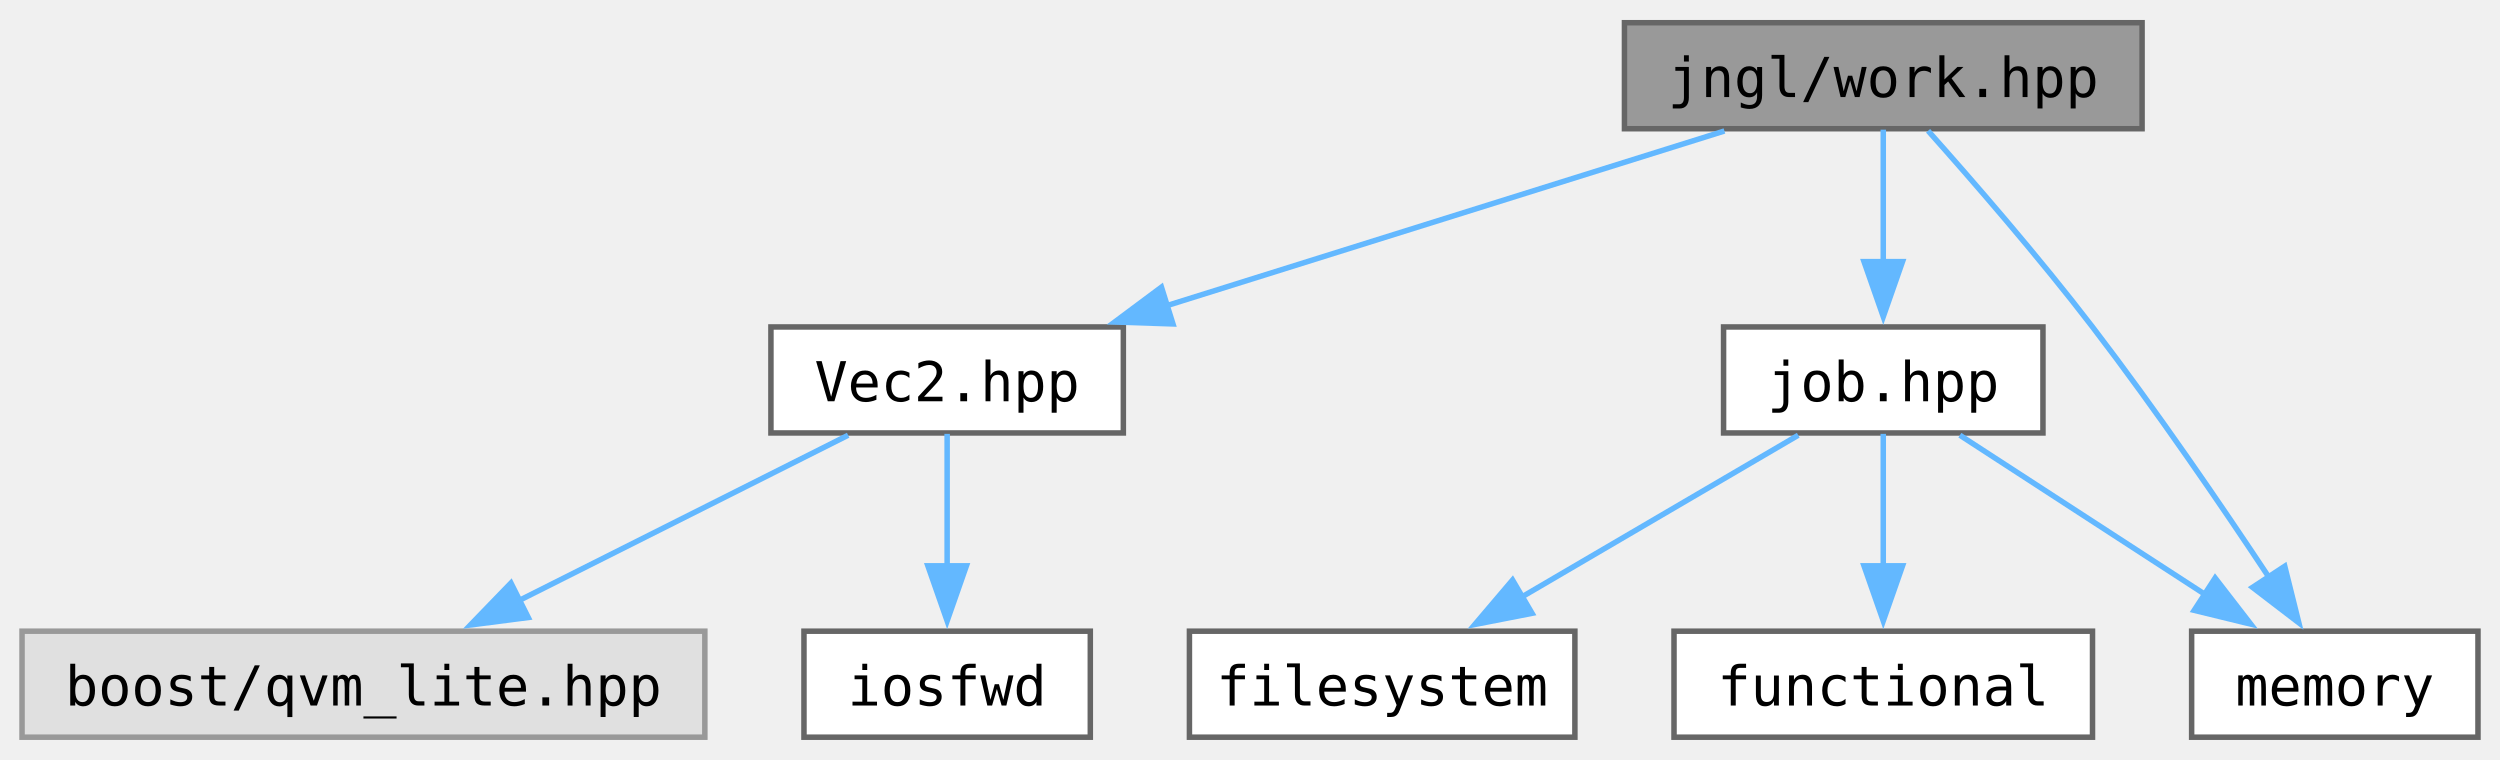
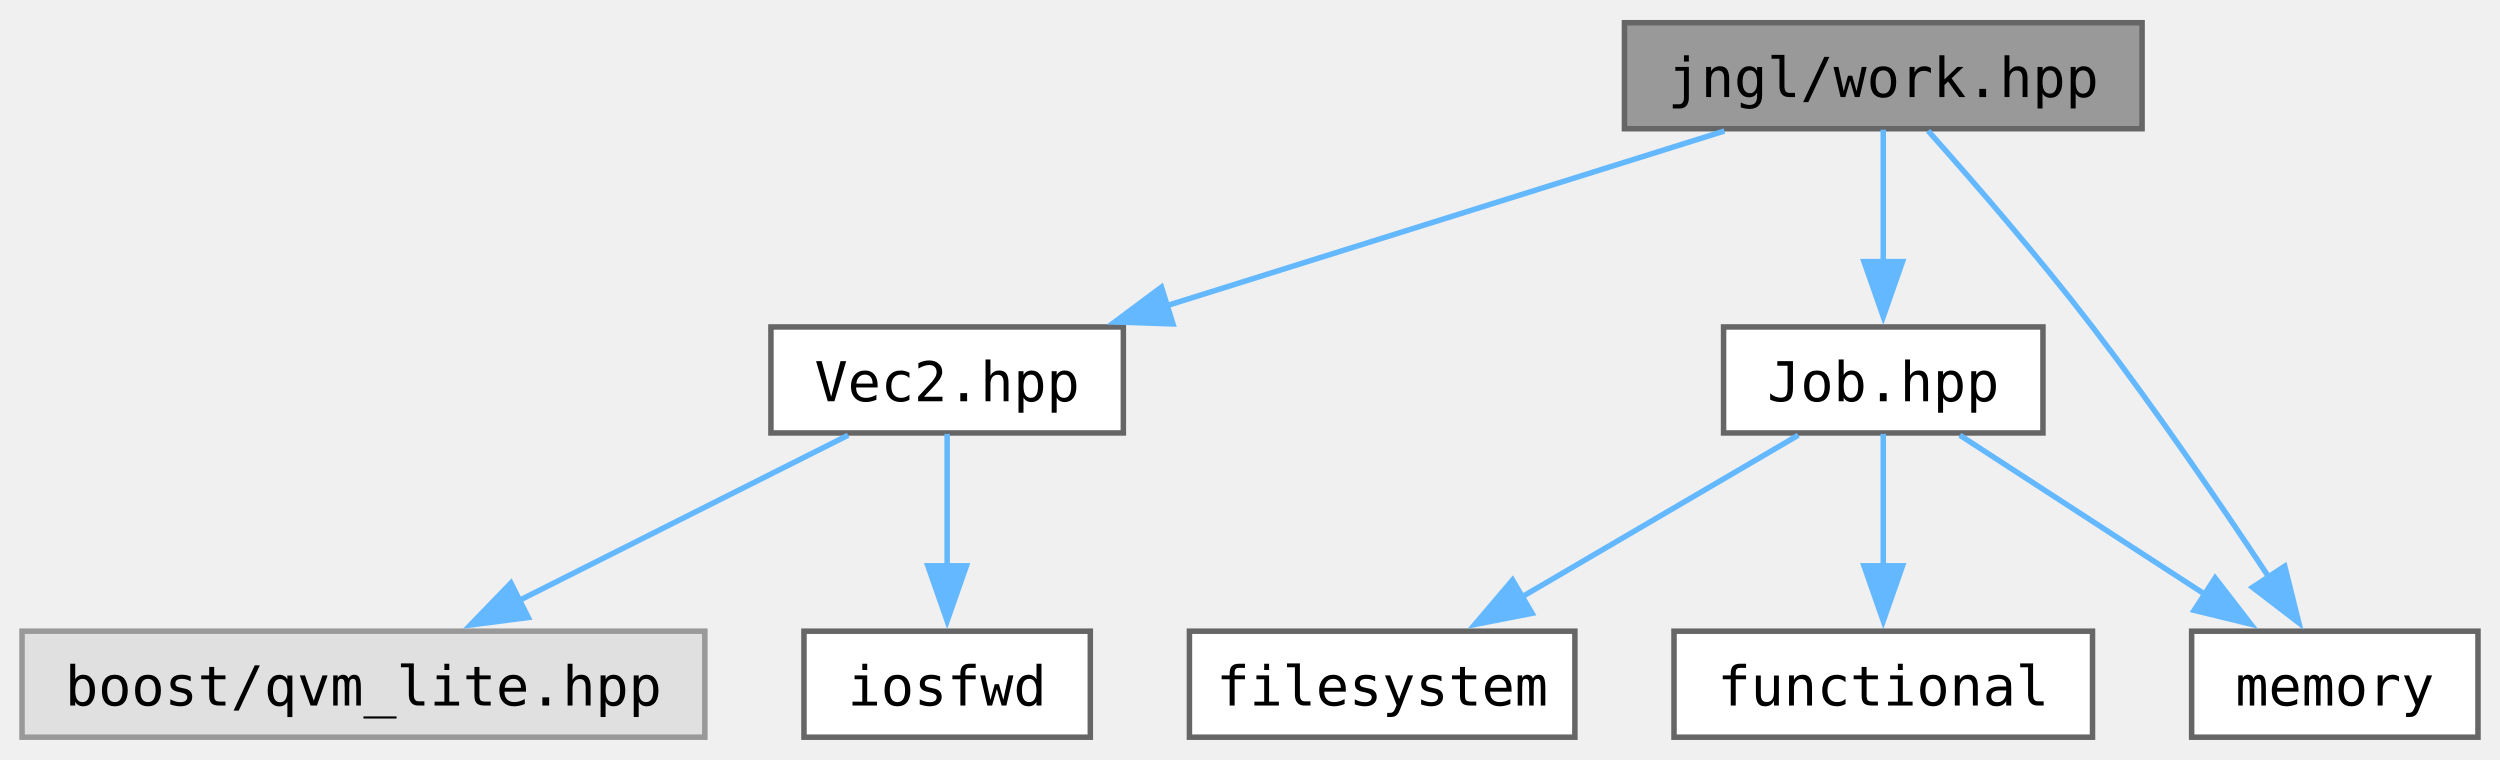
<svg xmlns="http://www.w3.org/2000/svg" xmlns:xlink="http://www.w3.org/1999/xlink" width="454pt" height="138pt" viewBox="0.00 0.00 454.00 137.75">
  <g id="graph0" class="graph" transform="scale(1 1) rotate(0) translate(4 133.75)">
    <g id="Node000001" class="node">
      <g id="a_Node000001">
        <a xlink:title=" ">
          <polygon fill="#999999" stroke="#666666" points="385,-129.75 291,-129.75 291,-110.5 385,-110.5 385,-129.75" />
          <text text-anchor="middle" x="338" y="-116.25" font-family="ui-monospace,monospace" font-size="10.00">jngl/work.hpp</text>
        </a>
      </g>
    </g>
    <g id="Node000002" class="node">
      <g id="a_Node000002">
        <a xlink:href="Vec2_8hpp.html" target="_top" xlink:title="Contains jngl::Vec2 class.">
          <polygon fill="white" stroke="#666666" points="200,-74.5 136,-74.5 136,-55.25 200,-55.25 200,-74.5" />
          <text text-anchor="middle" x="168" y="-61" font-family="ui-monospace,monospace" font-size="10.00">Vec2.hpp</text>
        </a>
      </g>
    </g>
    <g id="edge1_Node000001_Node000002" class="edge">
      <g id="a_edge1_Node000001_Node000002">
        <a xlink:title=" ">
          <path fill="none" stroke="#63b8ff" d="M309.16,-110.09C281.32,-101.37 238.93,-88.09 207.86,-78.36" />
          <polygon fill="#63b8ff" stroke="#63b8ff" points="209.01,-75.05 198.42,-75.4 206.92,-81.73 209.01,-75.05" />
        </a>
      </g>
    </g>
    <g id="Node000005" class="node">
      <g id="a_Node000005">
-         <a xlink:href="job_8hpp.html" target="_top" xlink:title="Contains jngl::Job class and related functions.">
+         <a xlink:href="Job_8hpp.html" target="_top" xlink:title="Contains jngl::Job class and related functions.">
          <polygon fill="white" stroke="#666666" points="367,-74.5 309,-74.5 309,-55.25 367,-55.25 367,-74.5" />
-           <text text-anchor="middle" x="338" y="-61" font-family="ui-monospace,monospace" font-size="10.00">job.hpp</text>
+           <text text-anchor="middle" x="338" y="-61" font-family="ui-monospace,monospace" font-size="10.00">Job.hpp</text>
        </a>
      </g>
    </g>
    <g id="edge4_Node000001_Node000005" class="edge">
      <g id="a_edge4_Node000001_Node000005">
        <a xlink:title=" ">
          <path fill="none" stroke="#63b8ff" d="M338,-110.33C338,-103.82 338,-94.67 338,-86.37" />
          <polygon fill="#63b8ff" stroke="#63b8ff" points="341.5,-86.37 338,-76.37 334.5,-86.37 341.5,-86.37" />
        </a>
      </g>
    </g>
    <g id="Node000008" class="node">
      <g id="a_Node000008">
        <a target="_parent" xlink:href="http://en.cppreference.com/w/cpp/header/memory.html" xlink:title=" ">
          <polygon fill="white" stroke="#666666" points="446,-19.25 394,-19.25 394,0 446,0 446,-19.25" />
          <text text-anchor="middle" x="420" y="-5.75" font-family="ui-monospace,monospace" font-size="10.00">memory</text>
        </a>
      </g>
    </g>
    <g id="edge8_Node000001_Node000008" class="edge">
      <g id="a_edge8_Node000001_Node000008">
        <a xlink:title=" ">
          <path fill="none" stroke="#63b8ff" d="M346.14,-110.12C354.03,-101.27 366.22,-87.26 376,-74.5 387.51,-59.49 399.64,-41.73 408.24,-28.74" />
          <polygon fill="#63b8ff" stroke="#63b8ff" points="410.91,-31.05 413.47,-20.77 405.06,-27.21 410.91,-31.05" />
        </a>
      </g>
    </g>
    <g id="Node000003" class="node">
      <g id="a_Node000003">
        <a xlink:title=" ">
          <polygon fill="#e0e0e0" stroke="#999999" points="124,-19.25 0,-19.25 0,0 124,0 124,-19.25" />
          <text text-anchor="middle" x="62" y="-5.75" font-family="ui-monospace,monospace" font-size="10.00">boost/qvm_lite.hpp</text>
        </a>
      </g>
    </g>
    <g id="edge2_Node000002_Node000003" class="edge">
      <g id="a_edge2_Node000002_Node000003">
        <a xlink:title=" ">
          <path fill="none" stroke="#63b8ff" d="M150.02,-54.84C133.65,-46.62 109.21,-34.34 90.24,-24.81" />
          <polygon fill="#63b8ff" stroke="#63b8ff" points="91.93,-21.74 81.42,-20.38 88.79,-28 91.93,-21.74" />
        </a>
      </g>
    </g>
    <g id="Node000004" class="node">
      <g id="a_Node000004">
        <a target="_parent" xlink:href="http://en.cppreference.com/w/cpp/header/iosfwd.html" xlink:title=" ">
          <polygon fill="white" stroke="#666666" points="194,-19.25 142,-19.25 142,0 194,0 194,-19.25" />
          <text text-anchor="middle" x="168" y="-5.75" font-family="ui-monospace,monospace" font-size="10.00">iosfwd</text>
        </a>
      </g>
    </g>
    <g id="edge3_Node000002_Node000004" class="edge">
      <g id="a_edge3_Node000002_Node000004">
        <a xlink:title=" ">
          <path fill="none" stroke="#63b8ff" d="M168,-55.08C168,-48.57 168,-39.42 168,-31.12" />
          <polygon fill="#63b8ff" stroke="#63b8ff" points="171.5,-31.12 168,-21.12 164.5,-31.12 171.5,-31.12" />
        </a>
      </g>
    </g>
    <g id="Node000006" class="node">
      <g id="a_Node000006">
        <a target="_parent" xlink:href="http://en.cppreference.com/w/cpp/header/filesystem.html" xlink:title=" ">
          <polygon fill="white" stroke="#666666" points="282,-19.25 212,-19.25 212,0 282,0 282,-19.25" />
          <text text-anchor="middle" x="247" y="-5.75" font-family="ui-monospace,monospace" font-size="10.00">filesystem</text>
        </a>
      </g>
    </g>
    <g id="edge5_Node000005_Node000006" class="edge">
      <g id="a_edge5_Node000005_Node000006">
        <a xlink:title=" ">
          <path fill="none" stroke="#63b8ff" d="M322.56,-54.84C308.84,-46.81 288.5,-34.91 272.38,-25.48" />
          <polygon fill="#63b8ff" stroke="#63b8ff" points="274.22,-22.5 263.82,-20.47 270.68,-28.54 274.22,-22.5" />
        </a>
      </g>
    </g>
    <g id="Node000007" class="node">
      <g id="a_Node000007">
        <a target="_parent" xlink:href="http://en.cppreference.com/w/cpp/header/functional.html" xlink:title=" ">
          <polygon fill="white" stroke="#666666" points="376,-19.25 300,-19.25 300,0 376,0 376,-19.25" />
          <text text-anchor="middle" x="338" y="-5.75" font-family="ui-monospace,monospace" font-size="10.00">functional</text>
        </a>
      </g>
    </g>
    <g id="edge6_Node000005_Node000007" class="edge">
      <g id="a_edge6_Node000005_Node000007">
        <a xlink:title=" ">
          <path fill="none" stroke="#63b8ff" d="M338,-55.08C338,-48.57 338,-39.42 338,-31.12" />
          <polygon fill="#63b8ff" stroke="#63b8ff" points="341.5,-31.12 338,-21.12 334.5,-31.12 341.5,-31.12" />
        </a>
      </g>
    </g>
    <g id="edge7_Node000005_Node000008" class="edge">
      <g id="a_edge7_Node000005_Node000008">
        <a xlink:title=" ">
          <path fill="none" stroke="#63b8ff" d="M351.91,-54.84C364.16,-46.89 382.25,-35.14 396.71,-25.75" />
          <polygon fill="#63b8ff" stroke="#63b8ff" points="398.27,-28.91 404.75,-20.53 394.46,-23.04 398.27,-28.91" />
        </a>
      </g>
    </g>
  </g>
</svg>
